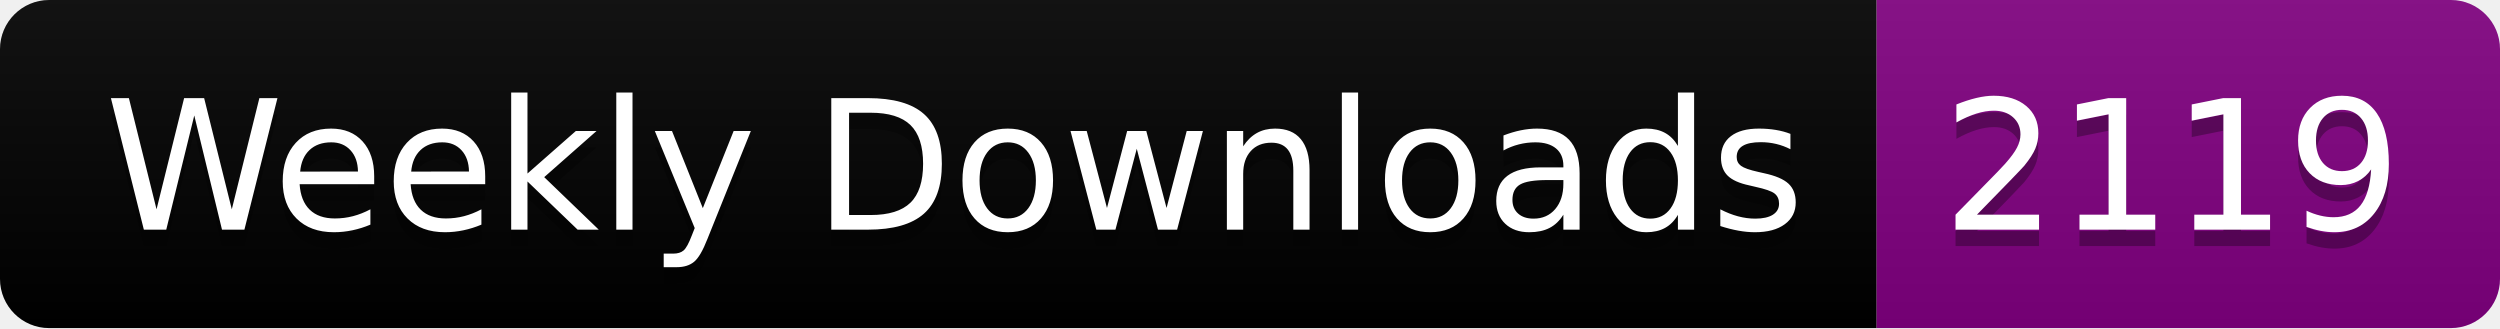
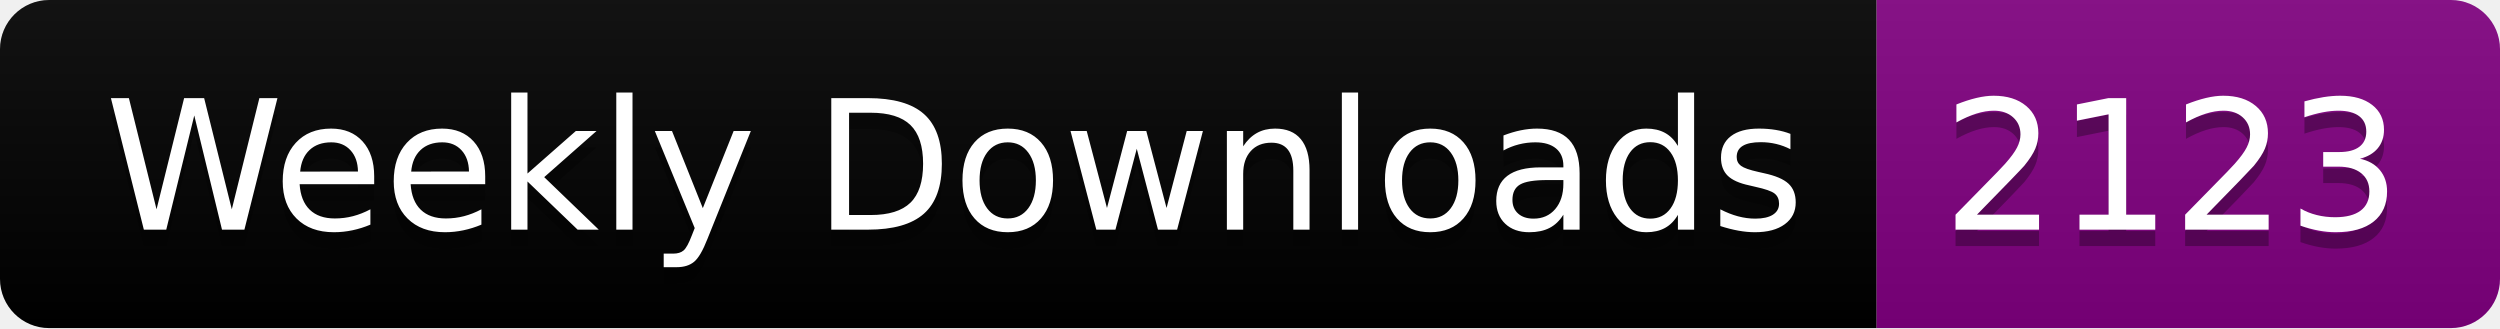
<svg xmlns="http://www.w3.org/2000/svg" width="152.4" height="20">
  <linearGradient id="smooth" x2="0" y2="100%">
    <stop offset="0" stop-color="#bbb" stop-opacity=".1" />
    <stop offset="1" stop-opacity=".1" />
  </linearGradient>
  <clipPath id="round">
    <rect width="152.4" height="20" rx="3" fill="#fff" />
  </clipPath>
  <g clip-path="url(#round)">
    <rect width="114.4" height="20" fill="black" />
    <rect x="114.4" width="38.0" height="20" fill="purple" />
    <rect width="152.4" height="20" fill="url(#smooth)" />
  </g>
  <g fill="#fff" text-anchor="middle" font-family="DejaVu Sans,Verdana,Geneva,sans-serif" font-size="110">
    <text x="582.0" y="150" fill="#010101" fill-opacity=".3" transform="scale(0.1)" textLength="1044.0" lengthAdjust="spacing">Weekly Downloads</text>
    <text x="582.0" y="140" transform="scale(0.1)" textLength="1044.0" lengthAdjust="spacing">Weekly Downloads</text>
-     <text x="1324.0" y="150" fill="#010101" fill-opacity=".3" transform="scale(0.1)" textLength="280.0" lengthAdjust="spacing">2119</text>
-     <text x="1324.0" y="140" transform="scale(0.1)" textLength="280.0" lengthAdjust="spacing">2119</text>
+     <text x="1324.0" y="150" fill="#010101" fill-opacity=".3" transform="scale(0.1)" textLength="280.0" lengthAdjust="spacing">2123</text>
+     <text x="1324.0" y="140" transform="scale(0.1)" textLength="280.0" lengthAdjust="spacing">2123</text>
  </g>
</svg>
